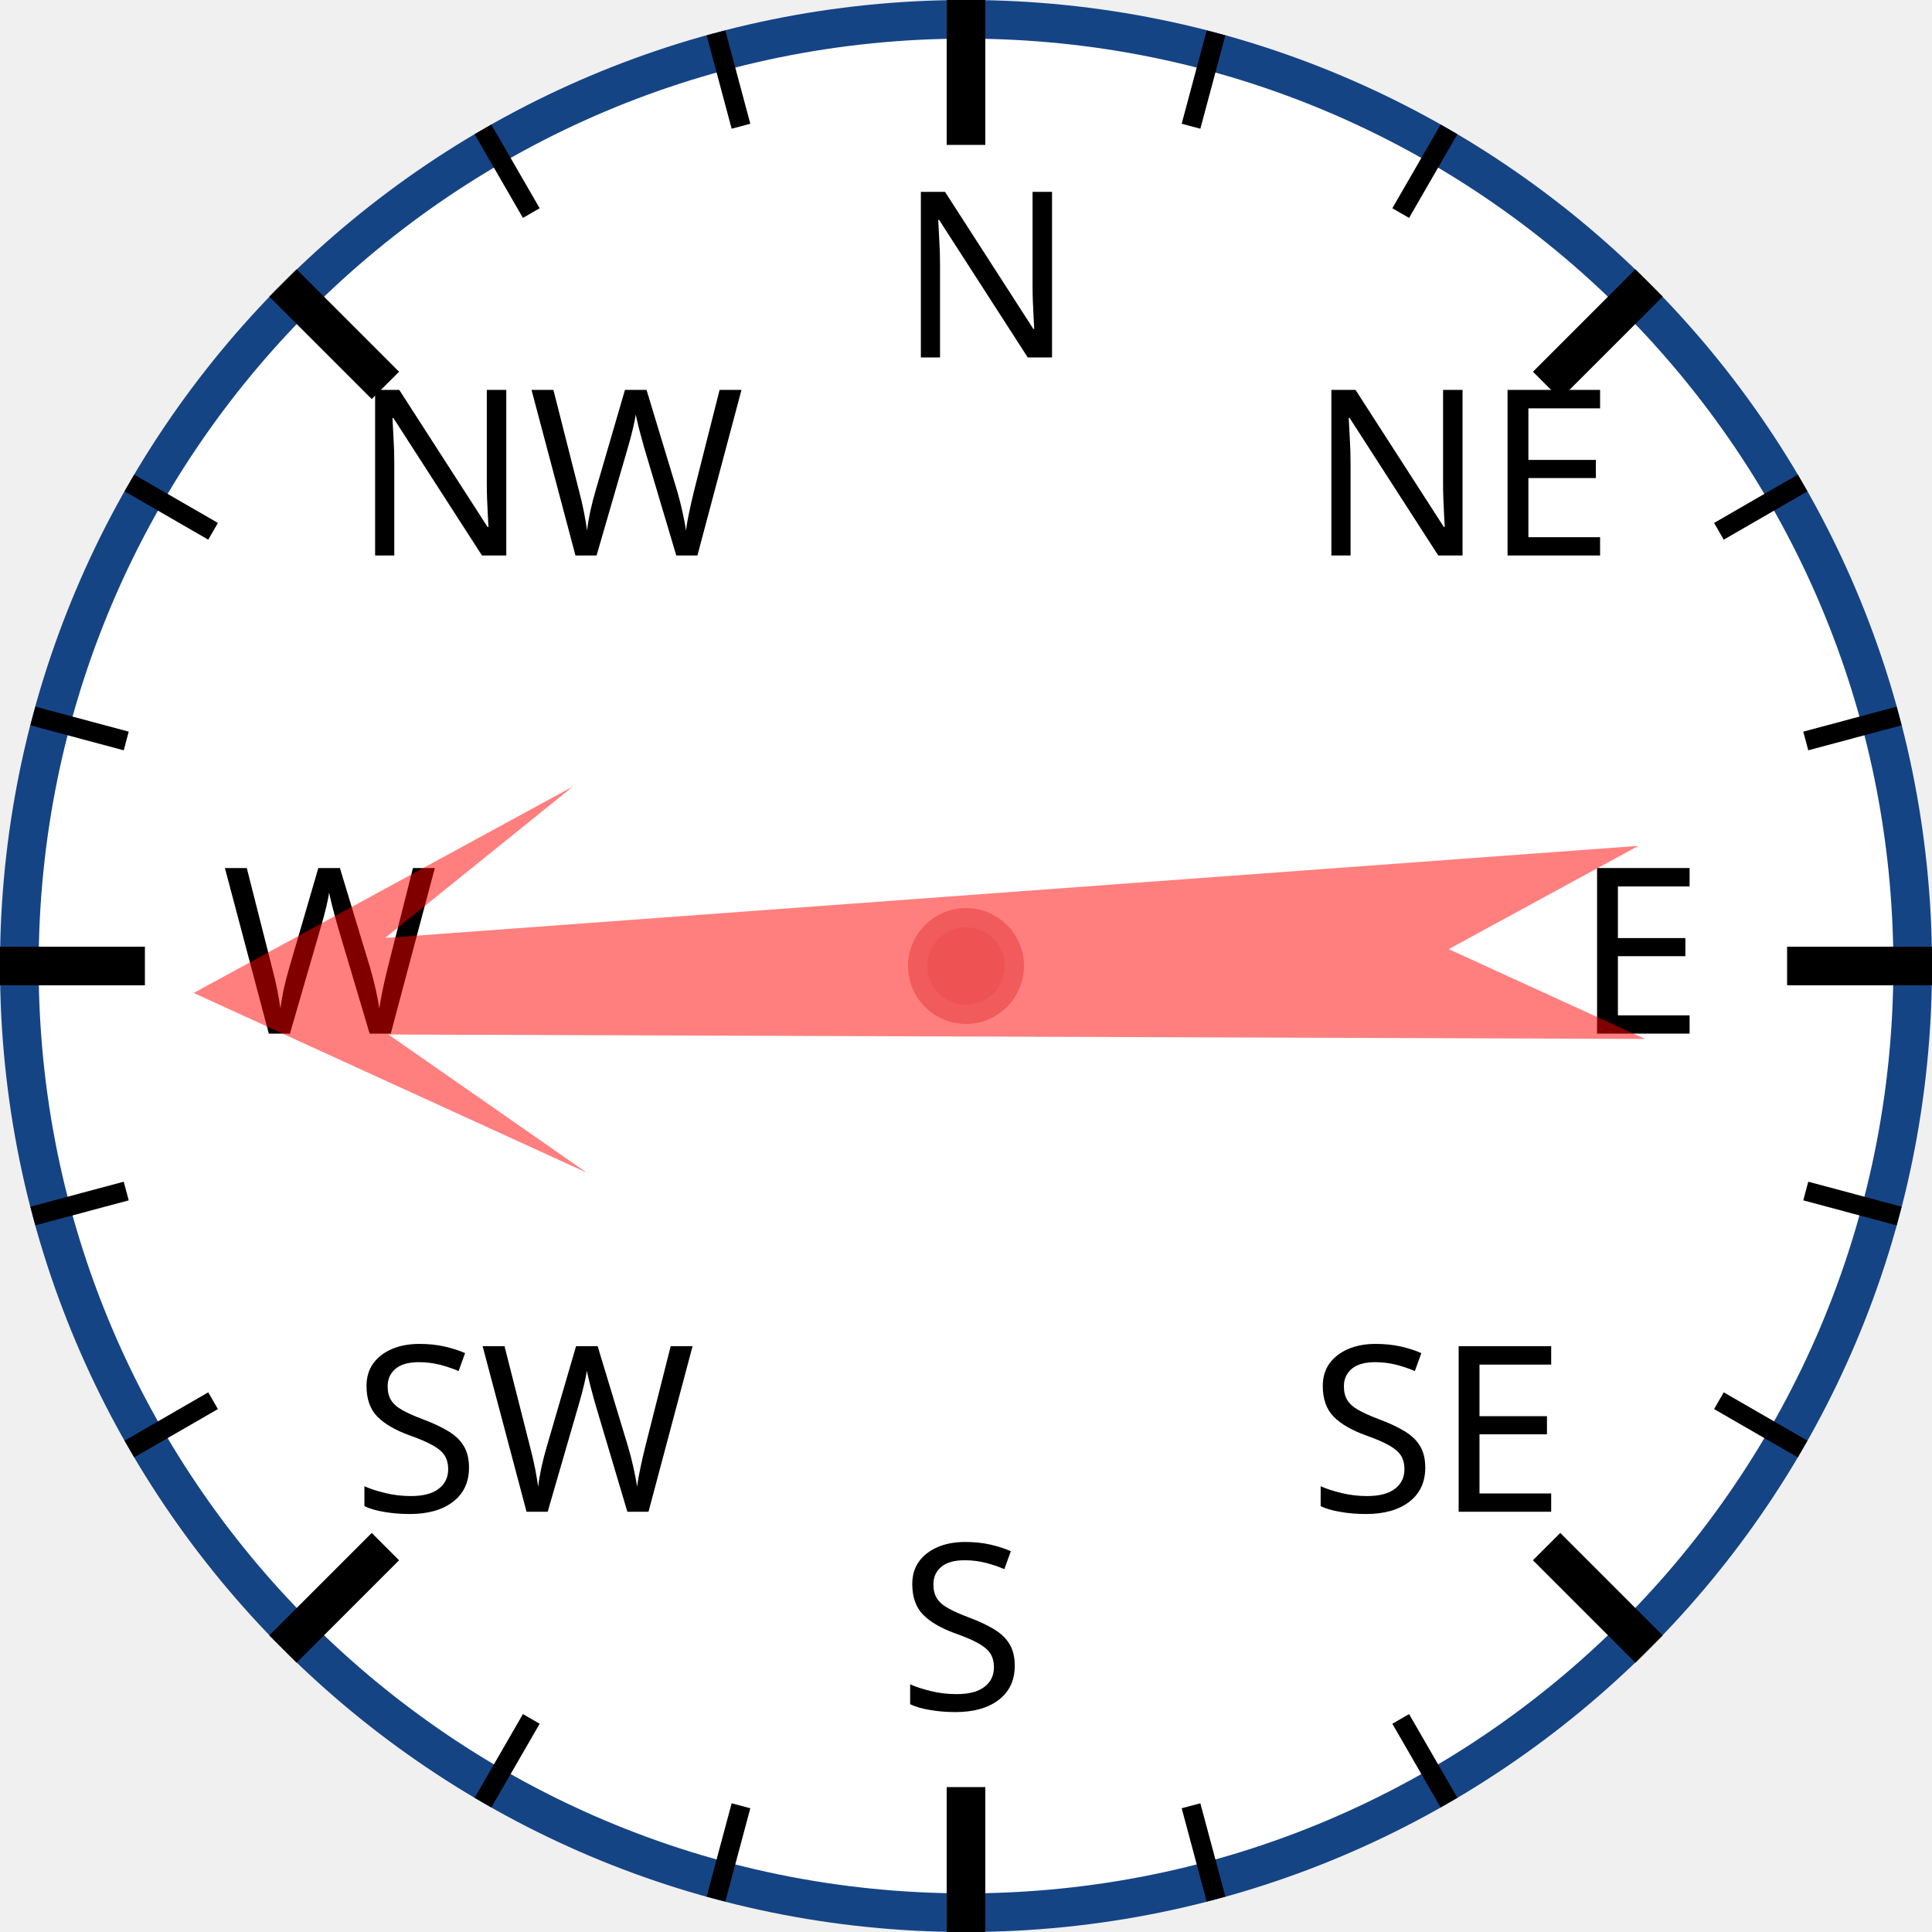
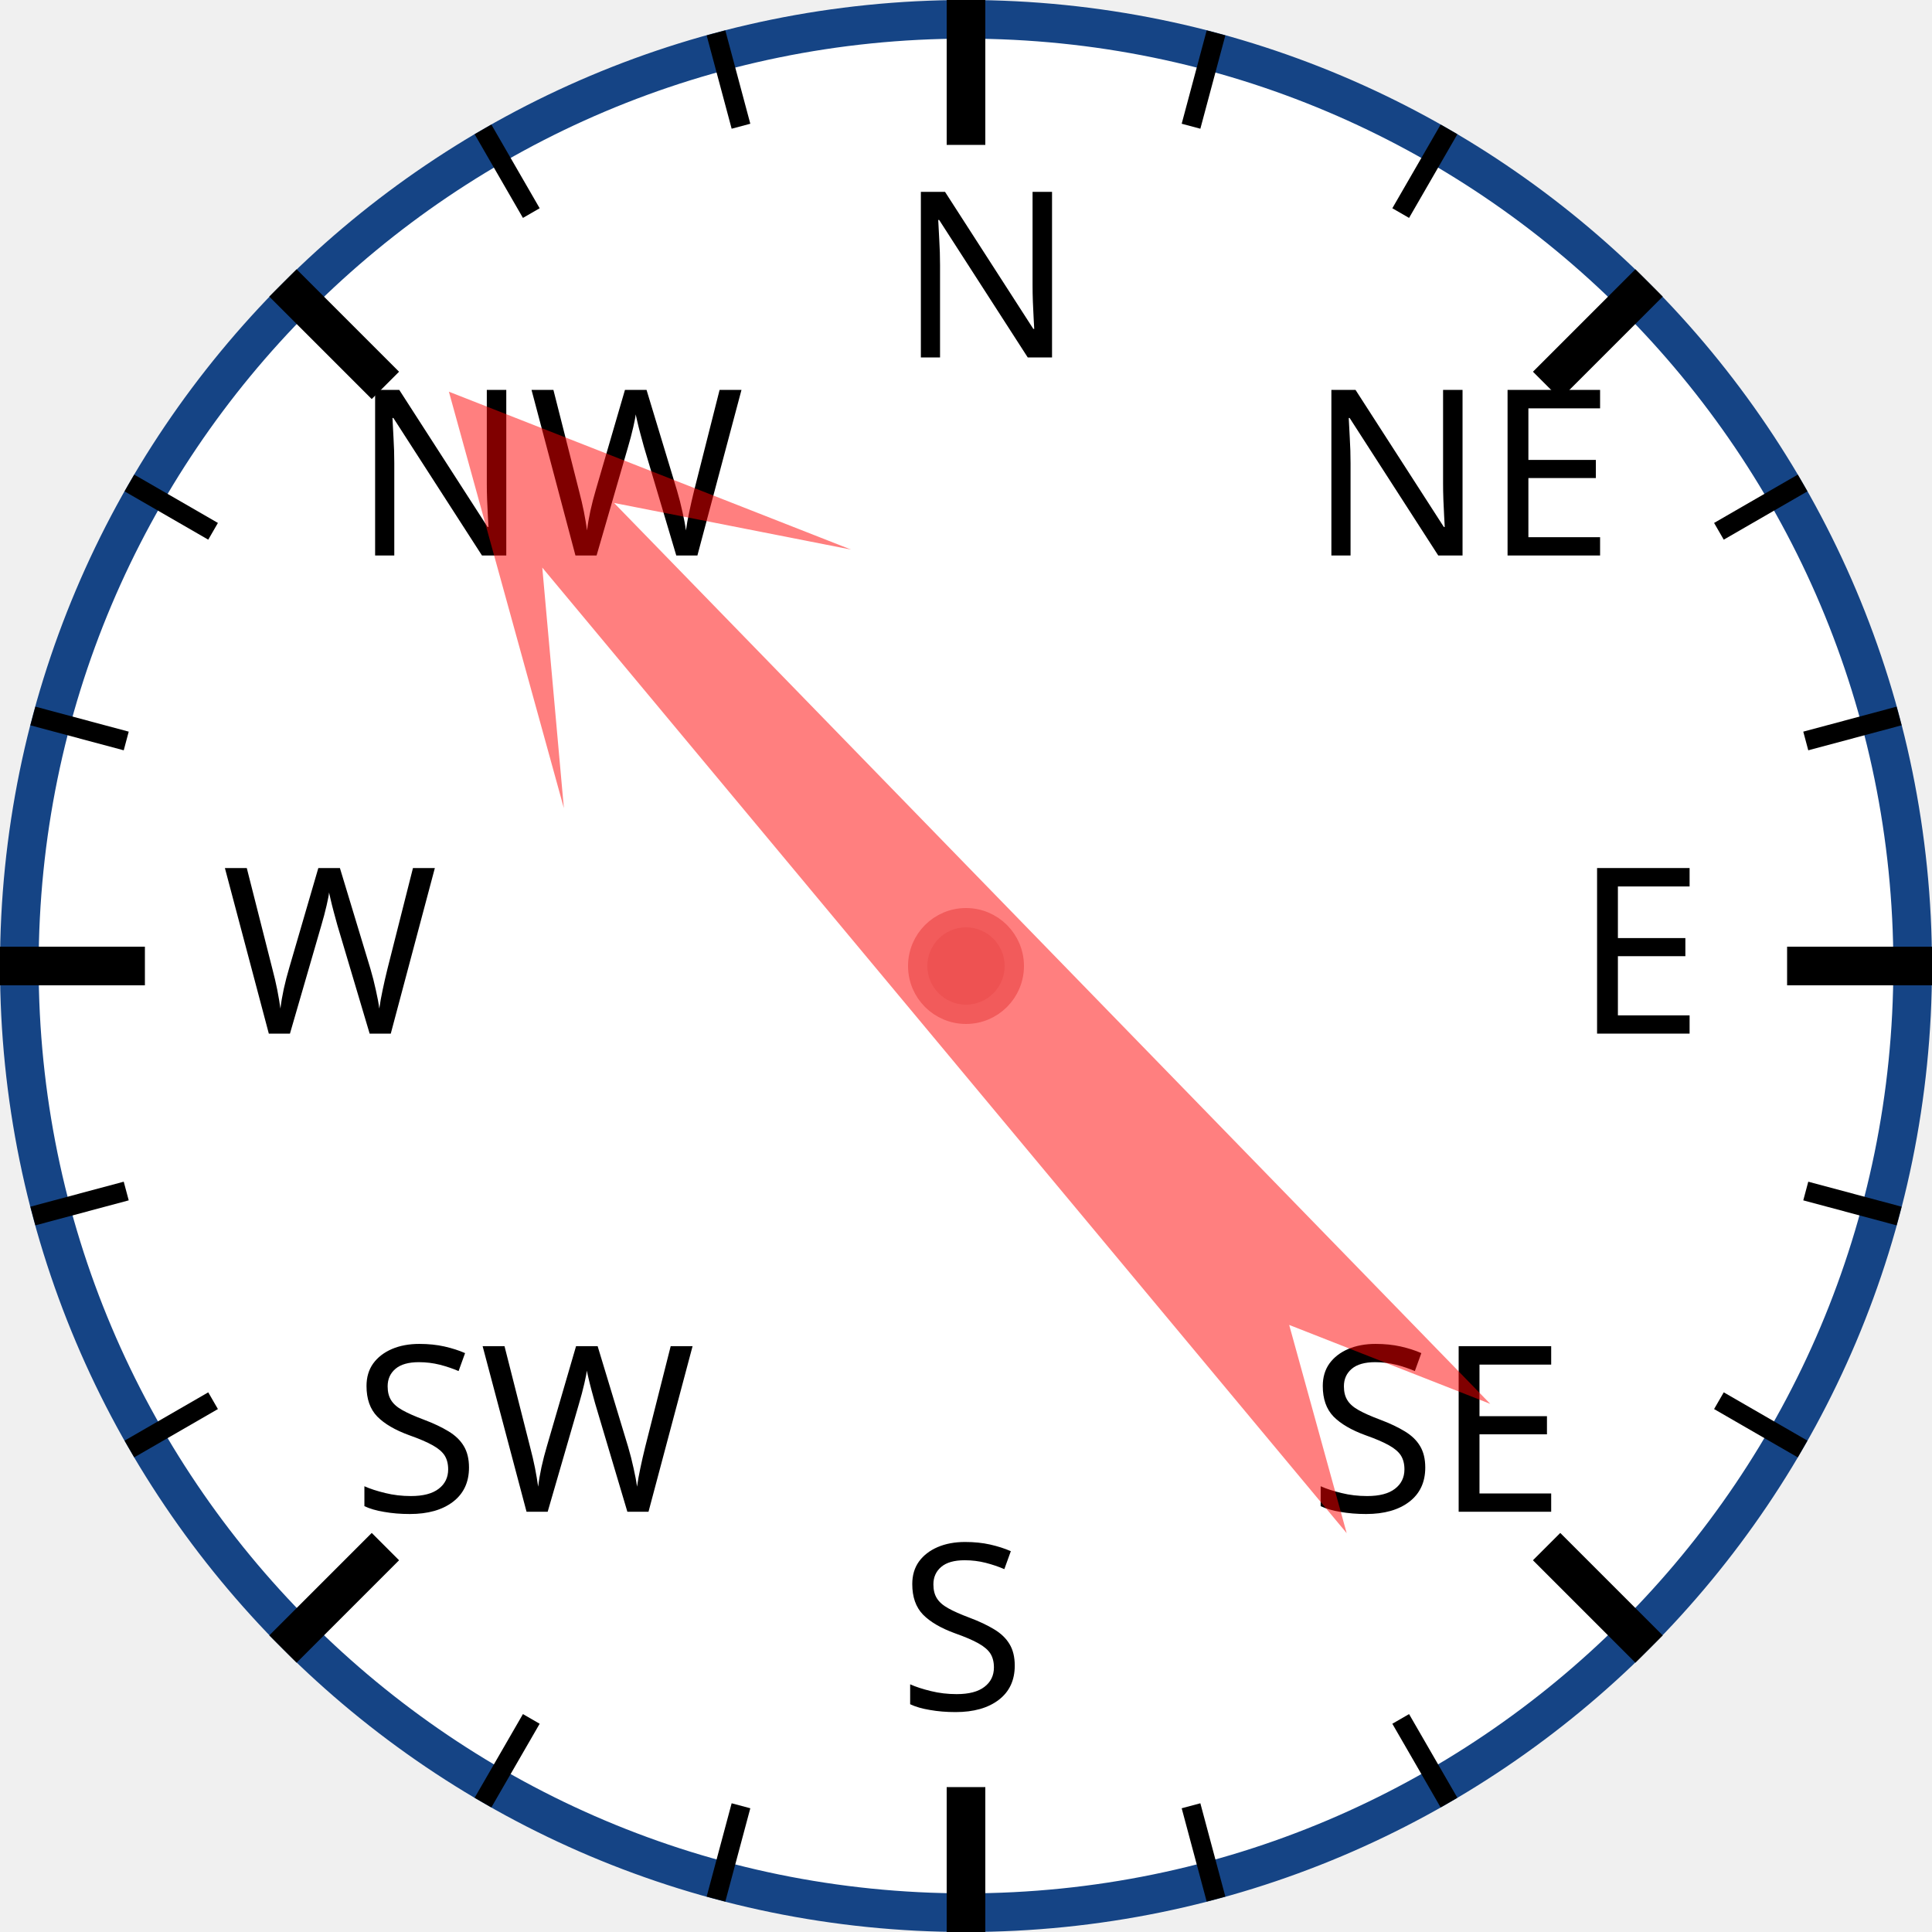
<svg xmlns="http://www.w3.org/2000/svg" width="120px" height="120px" viewBox="0 0 200 200">
  <circle cx="100" cy="100" r="98" style="fill: white; stroke: #154485; stroke-width: 4;" />
  <text x="93.0" y="37.0" style="font-family: sans-serif; font-size: 18pt;">N</text>
  <line x1="100.0" y1="0.0" x2="100.0" y2="15.0" style="stroke: black; stroke-width: 4;" />
  <line x1="74.118" y1="3.407" x2="76.706" y2="13.067" style="stroke: black; stroke-width: 2;" />
  <line x1="50" y1="13.397" x2="55" y2="22.058" style="stroke: black; stroke-width: 2;" />
  <text x="36.503" y="57.503" style="font-family: sans-serif; font-size: 18pt;">NW</text>
  <line x1="29.289" y1="29.289" x2="39.896" y2="39.896" style="stroke: black; stroke-width: 4;" />
  <line x1="13.397" y1="50" x2="22.058" y2="55" style="stroke: black; stroke-width: 2;" />
  <line x1="3.407" y1="74.118" x2="13.067" y2="76.706" style="stroke: black; stroke-width: 2;" />
  <text x="23.0" y="107.0" style="font-family: sans-serif; font-size: 18pt;">W</text>
  <line x1="0.0" y1="100.0" x2="15.0" y2="100.0" style="stroke: black; stroke-width: 4;" />
  <line x1="3.407" y1="125.882" x2="13.067" y2="123.294" style="stroke: black; stroke-width: 2;" />
  <line x1="13.397" y1="150" x2="22.058" y2="145" style="stroke: black; stroke-width: 2;" />
  <text x="36.503" y="156.497" style="font-family: sans-serif; font-size: 18pt;">SW</text>
  <line x1="29.289" y1="170.711" x2="39.896" y2="160.104" style="stroke: black; stroke-width: 4;" />
  <line x1="50" y1="186.603" x2="55" y2="177.942" style="stroke: black; stroke-width: 2;" />
  <line x1="74.118" y1="196.593" x2="76.706" y2="186.933" style="stroke: black; stroke-width: 2;" />
  <text x="93" y="177.0" style="font-family: sans-serif; font-size: 18pt;">S</text>
  <line x1="100" y1="200.0" x2="100" y2="185.0" style="stroke: black; stroke-width: 4;" />
  <line x1="125.882" y1="196.593" x2="123.294" y2="186.933" style="stroke: black; stroke-width: 2;" />
  <line x1="150.0" y1="186.603" x2="145.0" y2="177.942" style="stroke: black; stroke-width: 2;" />
  <text x="135.497" y="156.497" style="font-family: sans-serif; font-size: 18pt;">SE</text>
  <line x1="170.711" y1="170.711" x2="160.104" y2="160.104" style="stroke: black; stroke-width: 4;" />
  <line x1="186.603" y1="150" x2="177.942" y2="145" style="stroke: black; stroke-width: 2;" />
  <line x1="196.593" y1="125.882" x2="186.933" y2="123.294" style="stroke: black; stroke-width: 2;" />
  <text x="163.0" y="107" style="font-family: sans-serif; font-size: 18pt;">E</text>
  <line x1="200.0" y1="100" x2="185.0" y2="100" style="stroke: black; stroke-width: 4;" />
  <line x1="196.593" y1="74.118" x2="186.933" y2="76.706" style="stroke: black; stroke-width: 2;" />
  <line x1="186.603" y1="50" x2="177.942" y2="55" style="stroke: black; stroke-width: 2;" />
  <text x="135.497" y="57.503" style="font-family: sans-serif; font-size: 18pt;">NE</text>
  <line x1="170.711" y1="29.289" x2="160.104" y2="39.896" style="stroke: black; stroke-width: 4;" />
  <line x1="150" y1="13.397" x2="145" y2="22.058" style="stroke: black; stroke-width: 2;" />
  <line x1="125.882" y1="3.407" x2="123.294" y2="13.067" style="stroke: black; stroke-width: 2;" />
-   <polygon points="100 20 120 60 105 40 110 170 100 150 90 170 95 40 80 60" style="fill: red; fill-opacity: 0.5;" transform="rotate(268,100,100)" />
+   <polygon points="100 20 120 60 105 40 110 170 100 150 90 170 95 40 80 60" style="fill: red; fill-opacity: 0.5;" transform="rotate(318,100,100)" />
  <circle cx="100" cy="100" r="5" style="fill: #EE5252; stroke: #F25B5B; stroke-width: 2;" />
</svg>
